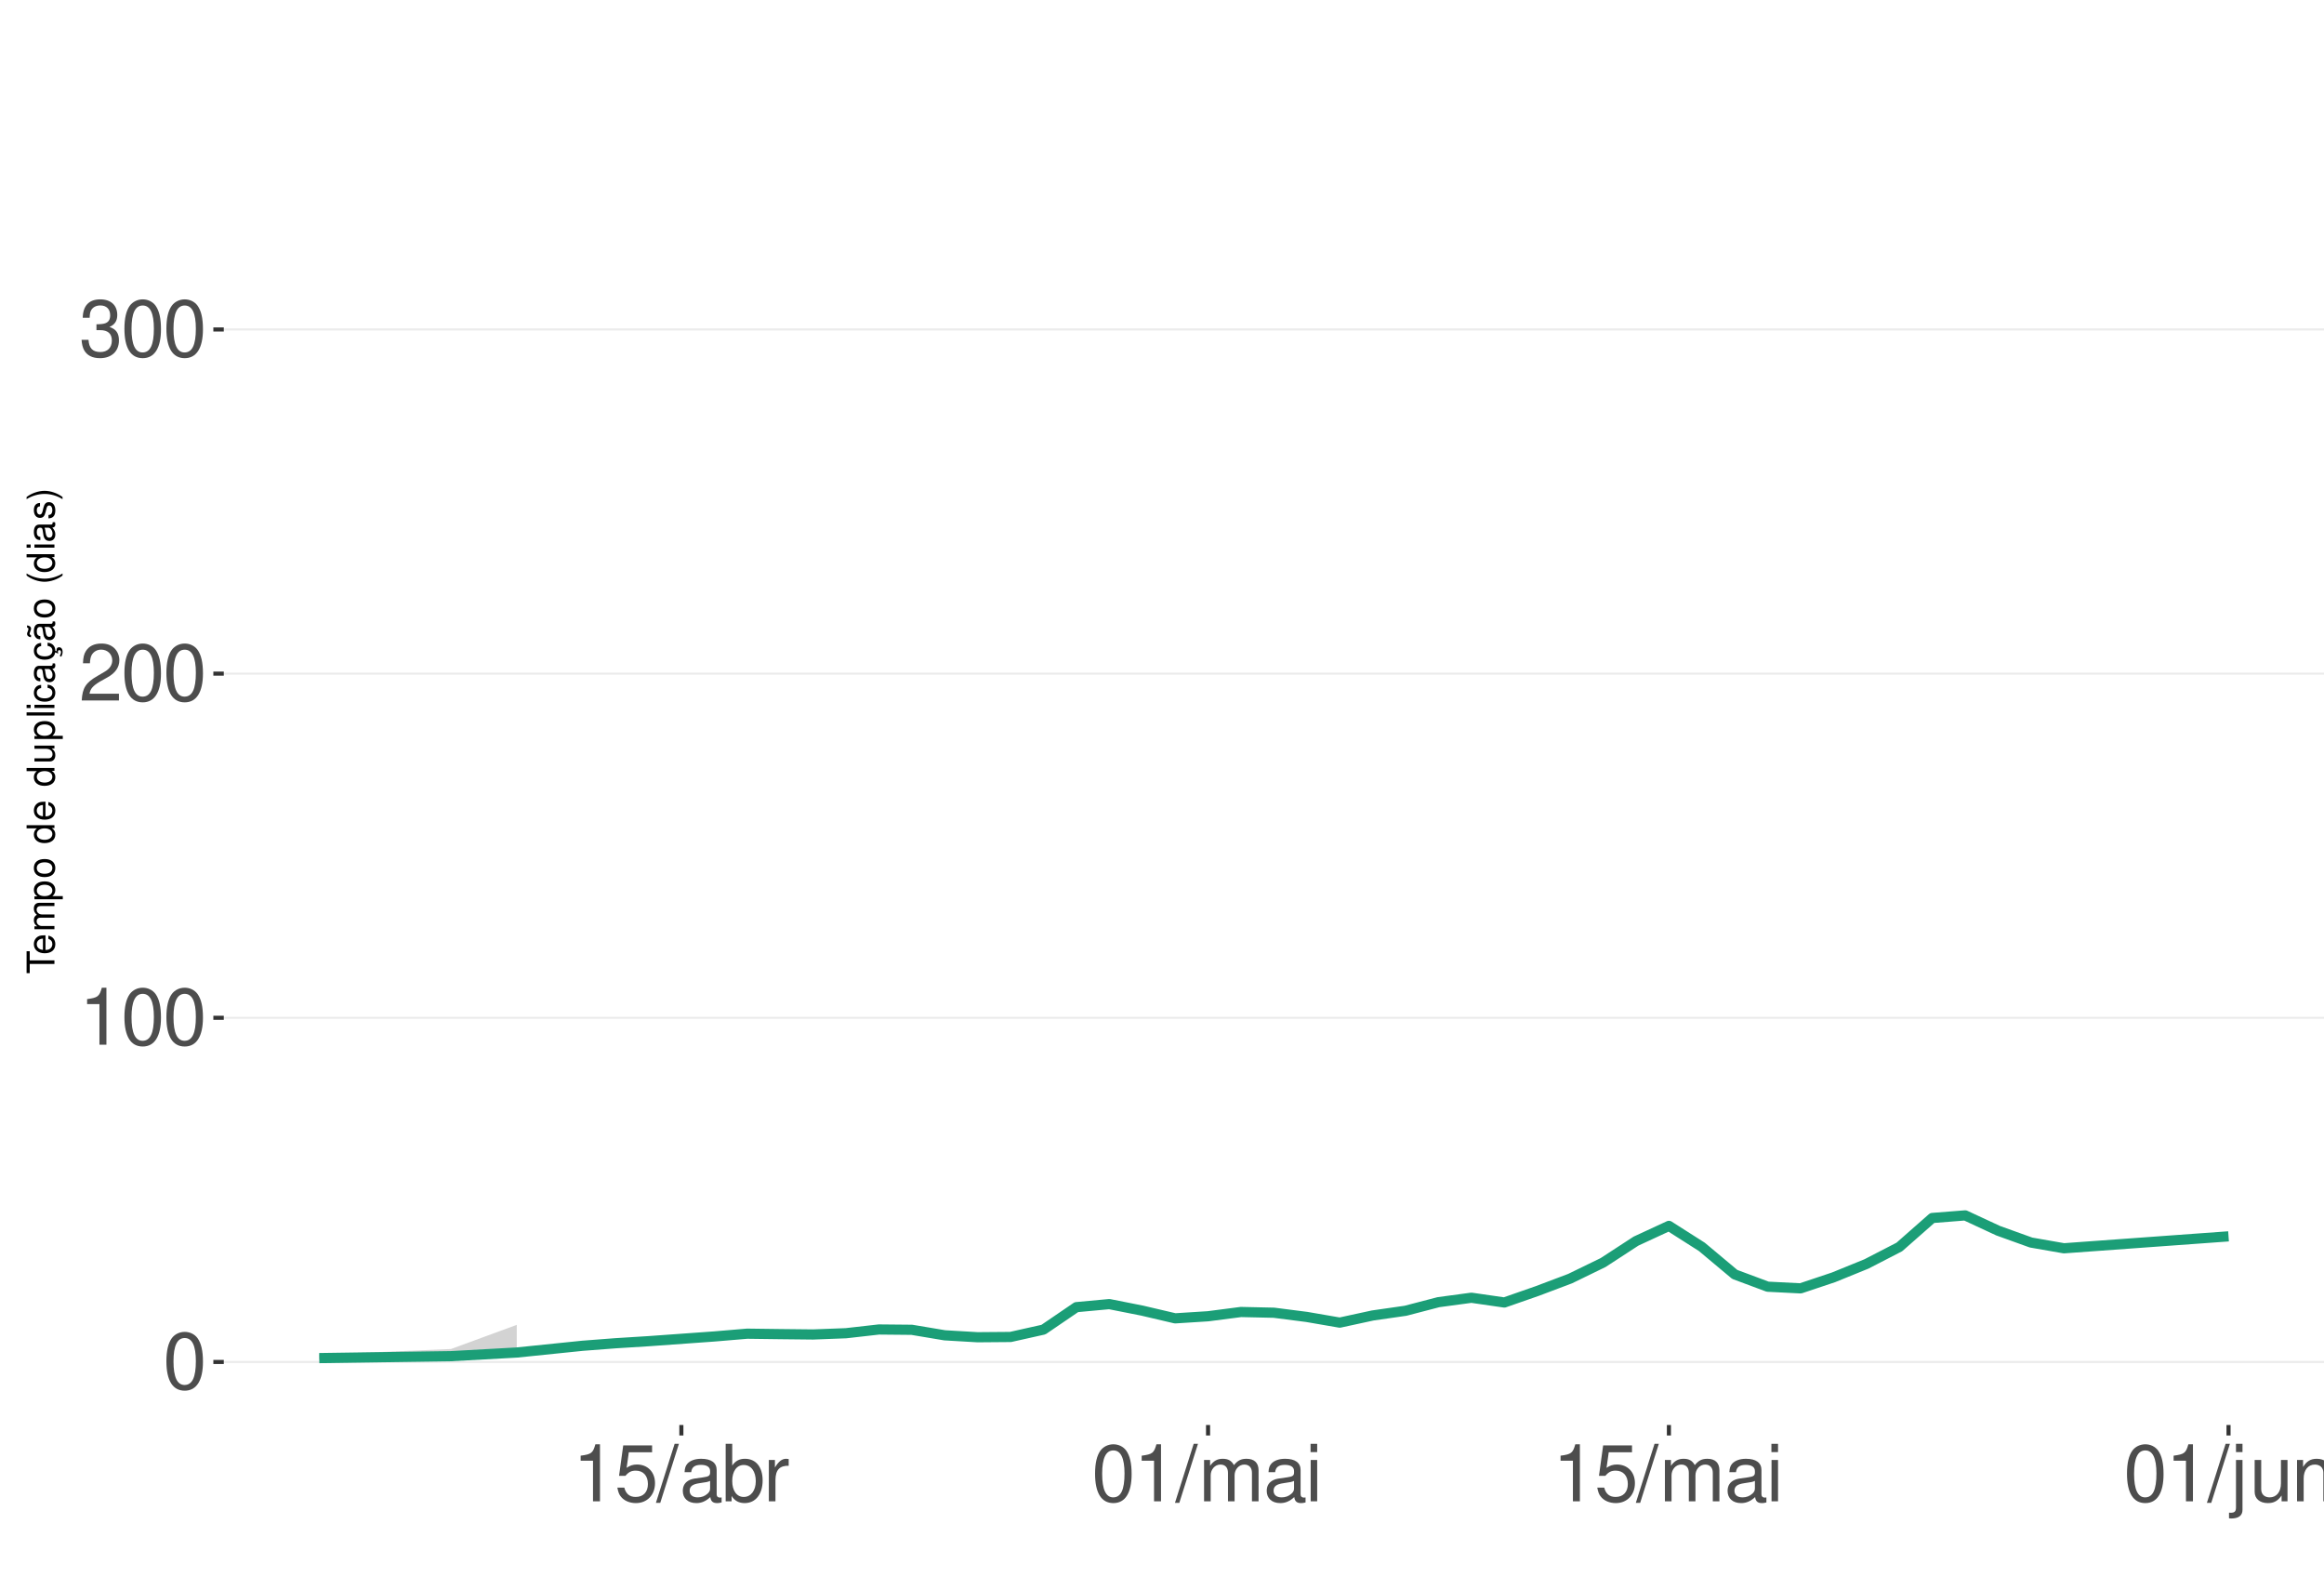
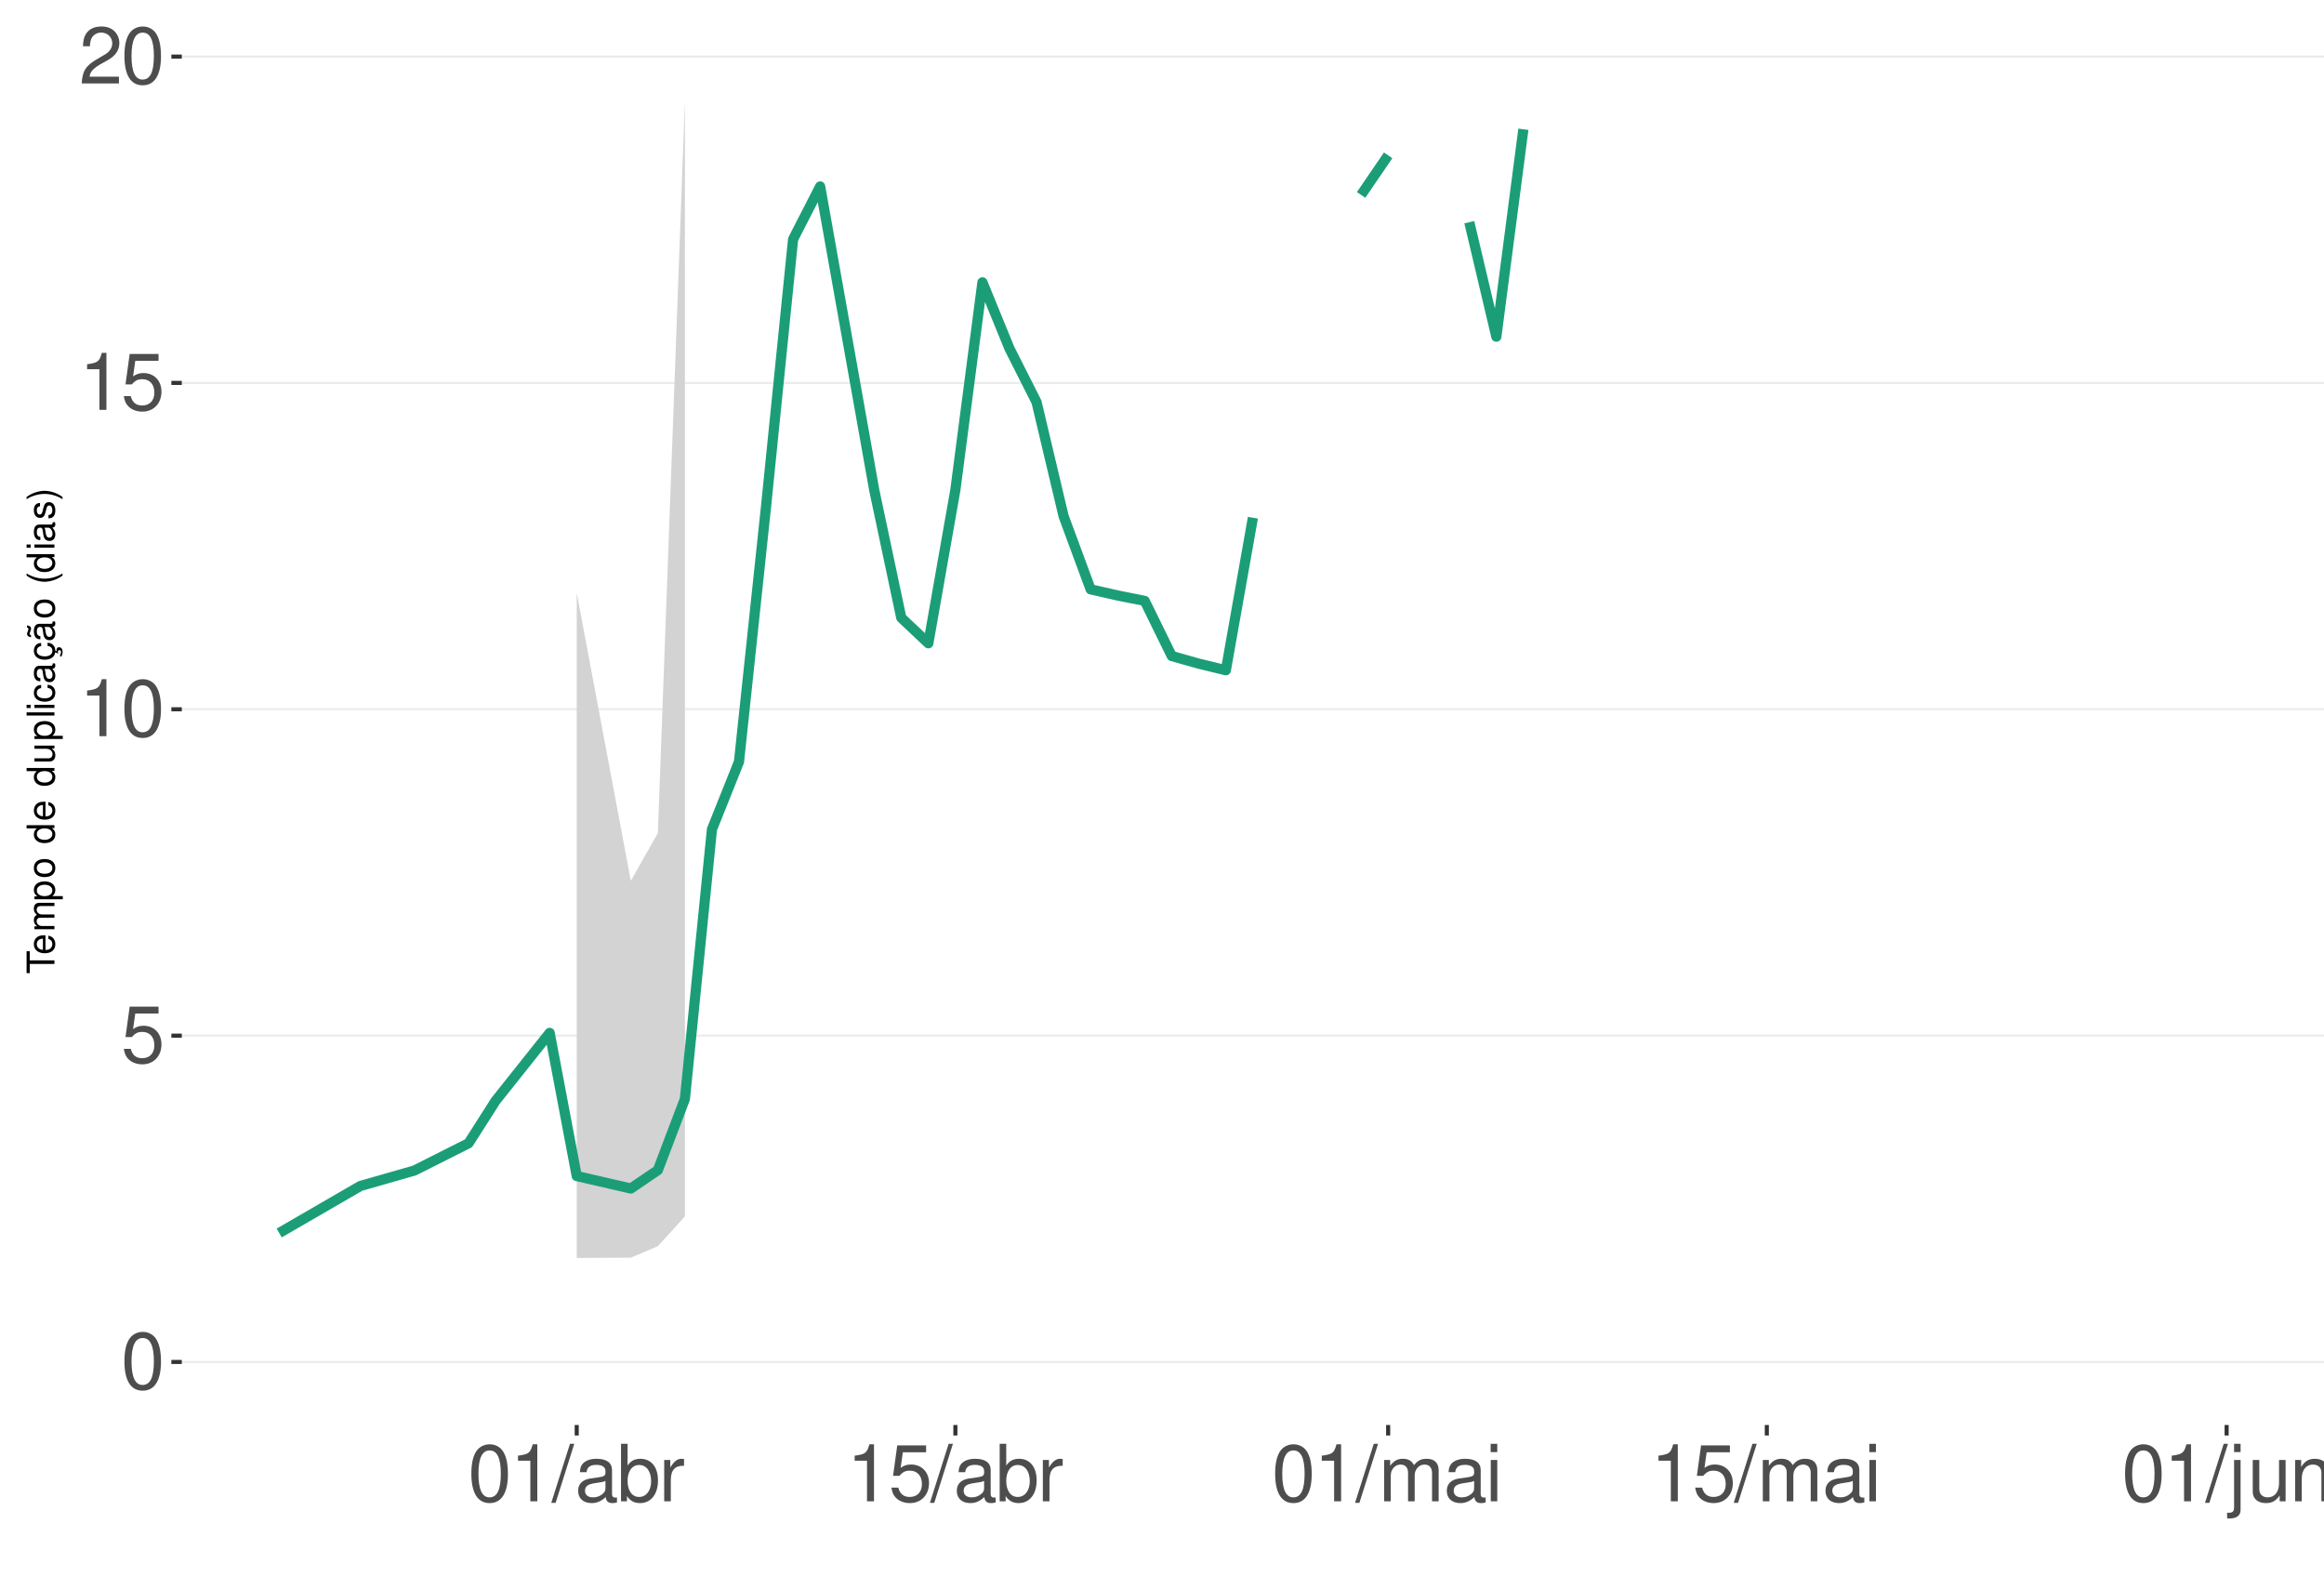
<svg xmlns="http://www.w3.org/2000/svg" xmlns:xlink="http://www.w3.org/1999/xlink" width="609pt" height="413pt" viewBox="0 0 609 413" version="1.1">
  <defs>
    <g>
      <symbol overflow="visible" id="glyph0-0">
        <path style="stroke:none;" d="" />
      </symbol>
      <symbol overflow="visible" id="glyph0-1">
        <path style="stroke:none;" d="M 5.688 -14.938 C 4.312 -14.938 3.078 -14.312 2.312 -13.297 C 1.359 -11.984 0.891 -10 0.891 -7.234 C 0.891 -2.188 2.547 0.469 5.688 0.469 C 8.781 0.469 10.469 -2.188 10.469 -7.109 C 10.469 -10 10.016 -11.938 9.047 -13.297 C 8.281 -14.328 7.062 -14.938 5.688 -14.938 Z M 5.688 -13.328 C 7.641 -13.328 8.609 -11.312 8.609 -7.266 C 8.609 -3.016 7.656 -1.031 5.641 -1.031 C 3.719 -1.031 2.75 -3.094 2.75 -7.203 C 2.75 -11.312 3.719 -13.328 5.688 -13.328 Z M 5.688 -13.328 " />
      </symbol>
      <symbol overflow="visible" id="glyph0-2">
+         <path style="stroke:none;" d="M 9.828 -14.641 L 2.266 -14.641 L 1.172 -6.672 L 2.844 -6.672 C 3.703 -7.688 4.406 -8.031 5.562 -8.031 C 7.516 -8.031 8.734 -6.688 8.734 -4.531 C 8.734 -2.422 7.516 -1.141 5.531 -1.141 C 3.953 -1.141 2.969 -1.938 2.547 -3.594 L 0.719 -3.594 C 0.969 -2.391 1.172 -1.812 1.609 -1.281 C 2.438 -0.172 3.922 0.469 5.578 0.469 C 8.531 0.469 10.594 -1.672 10.594 -4.766 C 10.594 -7.656 8.672 -9.641 5.859 -9.641 C 4.828 -9.641 4 -9.375 3.156 -8.766 L 3.734 -12.844 L 9.828 -12.844 Z M 9.828 -14.641 " />
+       </symbol>
+       <symbol overflow="visible" id="glyph0-3">
        <path style="stroke:none;" d="M 5.344 -10.641 L 5.344 0 L 7.172 0 L 7.172 -14.938 L 5.969 -14.938 C 5.328 -12.641 4.922 -12.328 2.109 -11.953 L 2.109 -10.641 Z M 5.344 -10.641 " />
      </symbol>
-       <symbol overflow="visible" id="glyph0-3">
+       <symbol overflow="visible" id="glyph0-4">
        <path style="stroke:none;" d="M 10.453 -1.797 L 2.75 -1.797 C 2.938 -3.031 3.594 -3.828 5.391 -4.922 L 7.453 -6.078 C 9.5 -7.203 10.562 -8.734 10.562 -10.578 C 10.562 -11.812 10.062 -12.969 9.188 -13.781 C 8.328 -14.562 7.25 -14.938 5.859 -14.938 C 4 -14.938 2.625 -14.281 1.812 -13 C 1.297 -12.203 1.078 -11.281 1.031 -9.766 L 2.844 -9.766 C 2.906 -10.781 3.031 -11.375 3.281 -11.875 C 3.766 -12.781 4.703 -13.344 5.797 -13.344 C 7.453 -13.344 8.703 -12.141 8.703 -10.531 C 8.703 -9.344 8.016 -8.297 6.719 -7.562 L 4.812 -6.438 C 1.75 -4.688 0.875 -3.281 0.703 -0.016 L 10.453 -0.016 Z M 10.453 -1.797 " />
      </symbol>
-       <symbol overflow="visible" id="glyph0-4">
-         <path style="stroke:none;" d="M 4.562 -6.875 L 5.562 -6.875 C 7.547 -6.875 8.594 -5.953 8.594 -4.156 C 8.594 -2.266 7.453 -1.141 5.578 -1.141 C 3.578 -1.141 2.609 -2.141 2.484 -4.344 L 0.656 -4.344 C 0.75 -3.141 0.953 -2.359 1.297 -1.688 C 2.062 -0.25 3.484 0.469 5.5 0.469 C 8.516 0.469 10.453 -1.344 10.453 -4.172 C 10.453 -6.078 9.734 -7.109 7.969 -7.719 C 9.344 -8.281 10.016 -9.312 10.016 -10.828 C 10.016 -13.391 8.344 -14.938 5.562 -14.938 C 2.609 -14.938 1.031 -13.281 0.969 -10.125 L 2.781 -10.125 C 2.812 -11.031 2.891 -11.547 3.125 -12 C 3.531 -12.844 4.438 -13.344 5.578 -13.344 C 7.188 -13.344 8.156 -12.375 8.156 -10.766 C 8.156 -9.703 7.781 -9.062 6.984 -8.719 C 6.484 -8.516 5.828 -8.422 4.562 -8.406 Z M 4.562 -6.875 " />
-       </symbol>
      <symbol overflow="visible" id="glyph0-5">
-         <path style="stroke:none;" d="M 9.828 -14.641 L 2.266 -14.641 L 1.172 -6.672 L 2.844 -6.672 C 3.703 -7.688 4.406 -8.031 5.562 -8.031 C 7.516 -8.031 8.734 -6.688 8.734 -4.531 C 8.734 -2.422 7.516 -1.141 5.531 -1.141 C 3.953 -1.141 2.969 -1.938 2.547 -3.594 L 0.719 -3.594 C 0.969 -2.391 1.172 -1.812 1.609 -1.281 C 2.438 -0.172 3.922 0.469 5.578 0.469 C 8.531 0.469 10.594 -1.672 10.594 -4.766 C 10.594 -7.656 8.672 -9.641 5.859 -9.641 C 4.828 -9.641 4 -9.375 3.156 -8.766 L 3.734 -12.844 L 9.828 -12.844 Z M 9.828 -14.641 " />
+         <path style="stroke:none;" d="M 4.734 -15.062 L -0.172 0.406 L 0.969 0.406 L 5.859 -15.062 Z M 4.734 -15.062 " />
      </symbol>
      <symbol overflow="visible" id="glyph0-6">
-         <path style="stroke:none;" d="M 4.734 -15.062 L -0.172 0.406 L 0.969 0.406 L 5.859 -15.062 Z M 4.734 -15.062 " />
+         <path style="stroke:none;" d="M 11.047 -1.016 C 10.859 -0.969 10.781 -0.969 10.672 -0.969 C 10.078 -0.969 9.75 -1.281 9.75 -1.812 L 9.75 -8.188 C 9.75 -10.094 8.344 -11.141 5.688 -11.141 C 4.094 -11.141 2.828 -10.672 2.094 -9.875 C 1.594 -9.312 1.391 -8.703 1.344 -7.625 L 3.078 -7.625 C 3.219 -8.938 4 -9.547 5.625 -9.547 C 7.188 -9.547 8.031 -8.969 8.031 -7.938 L 8.031 -7.484 C 8.016 -6.734 7.641 -6.469 6.234 -6.281 C 3.797 -5.969 3.422 -5.891 2.766 -5.625 C 1.516 -5.078 0.875 -4.125 0.875 -2.734 C 0.875 -0.766 2.234 0.469 4.422 0.469 C 5.781 0.469 6.875 0 8.094 -1.109 C 8.219 0 8.766 0.469 9.875 0.469 C 10.25 0.469 10.469 0.438 11.047 0.297 Z M 8.031 -3.406 C 8.031 -2.828 7.875 -2.484 7.359 -2 C 6.656 -1.359 5.797 -1.031 4.797 -1.031 C 3.453 -1.031 2.672 -1.672 2.672 -2.766 C 2.672 -3.906 3.406 -4.484 5.266 -4.75 C 7.109 -5 7.453 -5.078 8.031 -5.344 Z M 8.031 -3.406 " />
      </symbol>
      <symbol overflow="visible" id="glyph0-7">
-         <path style="stroke:none;" d="M 11.047 -1.016 C 10.859 -0.969 10.781 -0.969 10.672 -0.969 C 10.078 -0.969 9.75 -1.281 9.75 -1.812 L 9.75 -8.188 C 9.75 -10.094 8.344 -11.141 5.688 -11.141 C 4.094 -11.141 2.828 -10.672 2.094 -9.875 C 1.594 -9.312 1.391 -8.703 1.344 -7.625 L 3.078 -7.625 C 3.219 -8.938 4 -9.547 5.625 -9.547 C 7.188 -9.547 8.031 -8.969 8.031 -7.938 L 8.031 -7.484 C 8.016 -6.734 7.641 -6.469 6.234 -6.281 C 3.797 -5.969 3.422 -5.891 2.766 -5.625 C 1.516 -5.078 0.875 -4.125 0.875 -2.734 C 0.875 -0.766 2.234 0.469 4.422 0.469 C 5.781 0.469 6.875 0 8.094 -1.109 C 8.219 0 8.766 0.469 9.875 0.469 C 10.25 0.469 10.469 0.438 11.047 0.297 Z M 8.031 -3.406 C 8.031 -2.828 7.875 -2.484 7.359 -2 C 6.656 -1.359 5.797 -1.031 4.797 -1.031 C 3.453 -1.031 2.672 -1.672 2.672 -2.766 C 2.672 -3.906 3.406 -4.484 5.266 -4.75 C 7.109 -5 7.453 -5.078 8.031 -5.344 Z M 8.031 -3.406 " />
+         <path style="stroke:none;" d="M 1.109 -15.062 L 1.109 0 L 2.672 0 L 2.672 -1.391 C 3.484 -0.125 4.578 0.469 6.094 0.469 C 8.938 0.469 10.797 -1.859 10.797 -5.453 C 10.797 -8.969 9.047 -11.141 6.172 -11.141 C 4.688 -11.141 3.641 -10.578 2.828 -9.359 L 2.828 -15.062 Z M 5.844 -9.516 C 7.766 -9.516 9 -7.844 9 -5.266 C 9 -2.812 7.719 -1.141 5.844 -1.141 C 4 -1.141 2.828 -2.781 2.828 -5.328 C 2.828 -7.875 4 -9.516 5.844 -9.516 Z M 5.844 -9.516 " />
      </symbol>
      <symbol overflow="visible" id="glyph0-8">
-         <path style="stroke:none;" d="M 1.109 -15.062 L 1.109 0 L 2.672 0 L 2.672 -1.391 C 3.484 -0.125 4.578 0.469 6.094 0.469 C 8.938 0.469 10.797 -1.859 10.797 -5.453 C 10.797 -8.969 9.047 -11.141 6.172 -11.141 C 4.688 -11.141 3.641 -10.578 2.828 -9.359 L 2.828 -15.062 Z M 5.844 -9.516 C 7.766 -9.516 9 -7.844 9 -5.266 C 9 -2.812 7.719 -1.141 5.844 -1.141 C 4 -1.141 2.828 -2.781 2.828 -5.328 C 2.828 -7.875 4 -9.516 5.844 -9.516 Z M 5.844 -9.516 " />
+         <path style="stroke:none;" d="M 1.422 -10.828 L 1.422 0 L 3.156 0 L 3.156 -5.625 C 3.188 -8.219 4.25 -9.375 6.625 -9.312 L 6.625 -11.078 C 6.344 -11.109 6.172 -11.141 5.969 -11.141 C 4.859 -11.141 4 -10.469 3.016 -8.859 L 3.016 -10.828 Z M 1.422 -10.828 " />
      </symbol>
      <symbol overflow="visible" id="glyph0-9">
-         <path style="stroke:none;" d="M 1.422 -10.828 L 1.422 0 L 3.156 0 L 3.156 -5.625 C 3.188 -8.219 4.25 -9.375 6.625 -9.312 L 6.625 -11.078 C 6.344 -11.109 6.172 -11.141 5.969 -11.141 C 4.859 -11.141 4 -10.469 3.016 -8.859 L 3.016 -10.828 Z M 1.422 -10.828 " />
+         <path style="stroke:none;" d="M 1.453 -10.828 L 1.453 0 L 3.188 0 L 3.188 -6.797 C 3.188 -8.359 4.312 -9.625 5.719 -9.625 C 7 -9.625 7.719 -8.844 7.719 -7.453 L 7.719 0 L 9.453 0 L 9.453 -6.797 C 9.453 -8.359 10.594 -9.625 12 -9.625 C 13.266 -9.625 14 -8.812 14 -7.453 L 14 0 L 15.734 0 L 15.734 -8.125 C 15.734 -10.062 14.625 -11.141 12.594 -11.141 C 11.156 -11.141 10.281 -10.703 9.281 -9.484 C 8.641 -10.641 7.766 -11.141 6.359 -11.141 C 4.922 -11.141 3.953 -10.594 3.031 -9.297 L 3.031 -10.828 Z M 1.453 -10.828 " />
      </symbol>
      <symbol overflow="visible" id="glyph0-10">
-         <path style="stroke:none;" d="M 1.453 -10.828 L 1.453 0 L 3.188 0 L 3.188 -6.797 C 3.188 -8.359 4.312 -9.625 5.719 -9.625 C 7 -9.625 7.719 -8.844 7.719 -7.453 L 7.719 0 L 9.453 0 L 9.453 -6.797 C 9.453 -8.359 10.594 -9.625 12 -9.625 C 13.266 -9.625 14 -8.812 14 -7.453 L 14 0 L 15.734 0 L 15.734 -8.125 C 15.734 -10.062 14.625 -11.141 12.594 -11.141 C 11.156 -11.141 10.281 -10.703 9.281 -9.484 C 8.641 -10.641 7.766 -11.141 6.359 -11.141 C 4.922 -11.141 3.953 -10.594 3.031 -9.297 L 3.031 -10.828 Z M 1.453 -10.828 " />
+         <path style="stroke:none;" d="M 3.094 -10.828 L 1.391 -10.828 L 1.391 0 L 3.094 0 Z M 3.094 -15.062 L 1.359 -15.062 L 1.359 -12.891 L 3.094 -12.891 Z M 3.094 -15.062 " />
      </symbol>
      <symbol overflow="visible" id="glyph0-11">
-         <path style="stroke:none;" d="M 3.094 -10.828 L 1.391 -10.828 L 1.391 0 L 3.094 0 Z M 3.094 -15.062 L 1.359 -15.062 L 1.359 -12.891 L 3.094 -12.891 Z M 3.094 -15.062 " />
+         <path style="stroke:none;" d="M 1.453 -10.828 L 1.453 1.562 C 1.453 2.641 1.109 3 0.047 3 C -0.078 3 -0.141 3 -0.375 2.969 L -0.375 4.438 C -0.172 4.484 -0.062 4.5 0.203 4.5 C 2.141 4.5 3.156 3.734 3.156 2.25 L 3.156 -10.828 Z M 3.156 -15.062 L 1.453 -15.062 L 1.453 -12.891 L 3.156 -12.891 Z M 3.156 -15.062 " />
      </symbol>
      <symbol overflow="visible" id="glyph0-12">
-         <path style="stroke:none;" d="M 1.453 -10.828 L 1.453 1.562 C 1.453 2.641 1.109 3 0.047 3 C -0.078 3 -0.141 3 -0.375 2.969 L -0.375 4.438 C -0.172 4.484 -0.062 4.5 0.203 4.5 C 2.141 4.5 3.156 3.734 3.156 2.25 L 3.156 -10.828 Z M 3.156 -15.062 L 1.453 -15.062 L 1.453 -12.891 L 3.156 -12.891 Z M 3.156 -15.062 " />
+         <path style="stroke:none;" d="M 9.953 0 L 9.953 -10.828 L 8.234 -10.828 L 8.234 -4.688 C 8.234 -2.484 7.078 -1.031 5.281 -1.031 C 3.922 -1.031 3.062 -1.859 3.062 -3.156 L 3.062 -10.828 L 1.344 -10.828 L 1.344 -2.484 C 1.344 -0.688 2.688 0.469 4.797 0.469 C 6.375 0.469 7.391 -0.078 8.406 -1.516 L 8.406 0 Z M 9.953 0 " />
      </symbol>
      <symbol overflow="visible" id="glyph0-13">
-         <path style="stroke:none;" d="M 9.953 0 L 9.953 -10.828 L 8.234 -10.828 L 8.234 -4.688 C 8.234 -2.484 7.078 -1.031 5.281 -1.031 C 3.922 -1.031 3.062 -1.859 3.062 -3.156 L 3.062 -10.828 L 1.344 -10.828 L 1.344 -2.484 C 1.344 -0.688 2.688 0.469 4.797 0.469 C 6.375 0.469 7.391 -0.078 8.406 -1.516 L 8.406 0 Z M 9.953 0 " />
-       </symbol>
-       <symbol overflow="visible" id="glyph0-14">
        <path style="stroke:none;" d="M 1.453 -10.828 L 1.453 0 L 3.188 0 L 3.188 -5.969 C 3.188 -8.188 4.344 -9.625 6.109 -9.625 C 7.484 -9.625 8.344 -8.797 8.344 -7.5 L 8.344 0 L 10.062 0 L 10.062 -8.188 C 10.062 -9.984 8.719 -11.141 6.625 -11.141 C 5.016 -11.141 3.984 -10.516 3.031 -9 L 3.031 -10.828 Z M 1.453 -10.828 " />
      </symbol>
      <symbol overflow="visible" id="glyph1-0">
        <path style="stroke:none;" d="" />
      </symbol>
      <symbol overflow="visible" id="glyph1-1">
        <path style="stroke:none;" d="M -6.469 -3.547 L -6.469 -5.938 L -7.297 -5.938 L -7.297 -0.203 L -6.469 -0.203 L -6.469 -2.609 L 0 -2.609 L 0 -3.547 Z M -6.469 -3.547 " />
      </symbol>
      <symbol overflow="visible" id="glyph1-2">
        <path style="stroke:none;" d="M -2.344 -5.125 C -3.141 -5.125 -3.625 -5.062 -4.016 -4.922 C -4.875 -4.578 -5.391 -3.781 -5.391 -2.797 C -5.391 -1.344 -4.281 -0.406 -2.547 -0.406 C -0.812 -0.406 0.234 -1.297 0.234 -2.781 C 0.234 -3.984 -0.453 -4.812 -1.594 -5.016 L -1.594 -4.188 C -0.906 -3.953 -0.547 -3.484 -0.547 -2.812 C -0.547 -2.281 -0.781 -1.828 -1.219 -1.547 C -1.516 -1.344 -1.812 -1.281 -2.344 -1.266 Z M -3.016 -1.297 C -3.984 -1.359 -4.625 -1.953 -4.625 -2.797 C -4.625 -3.641 -3.953 -4.234 -3.016 -4.234 Z M -3.016 -1.297 " />
      </symbol>
      <symbol overflow="visible" id="glyph1-3">
        <path style="stroke:none;" d="M -5.234 -0.703 L 0 -0.703 L 0 -1.547 L -3.297 -1.547 C -4.047 -1.547 -4.656 -2.094 -4.656 -2.766 C -4.656 -3.391 -4.281 -3.734 -3.609 -3.734 L 0 -3.734 L 0 -4.578 L -3.297 -4.578 C -4.047 -4.578 -4.656 -5.125 -4.656 -5.812 C -4.656 -6.422 -4.266 -6.781 -3.609 -6.781 L 0 -6.781 L 0 -7.625 L -3.938 -7.625 C -4.875 -7.625 -5.391 -7.078 -5.391 -6.094 C -5.391 -5.406 -5.188 -4.984 -4.594 -4.484 C -5.156 -4.188 -5.391 -3.766 -5.391 -3.078 C -5.391 -2.375 -5.125 -1.906 -4.5 -1.469 L -5.234 -1.469 Z M -5.234 -0.703 " />
      </symbol>
      <symbol overflow="visible" id="glyph1-4">
        <path style="stroke:none;" d="M 2.188 -0.547 L 2.188 -1.375 L -0.547 -1.375 C -0.016 -1.812 0.234 -2.312 0.234 -2.984 C 0.234 -4.344 -0.859 -5.234 -2.531 -5.234 C -4.297 -5.234 -5.391 -4.375 -5.391 -2.984 C -5.391 -2.266 -5.062 -1.703 -4.453 -1.312 L -5.234 -1.312 L -5.234 -0.547 Z M -4.609 -2.844 C -4.609 -3.766 -3.797 -4.359 -2.547 -4.359 C -1.359 -4.359 -0.547 -3.75 -0.547 -2.844 C -0.547 -1.953 -1.344 -1.375 -2.578 -1.375 C -3.812 -1.375 -4.609 -1.953 -4.609 -2.844 Z M -4.609 -2.844 " />
      </symbol>
      <symbol overflow="visible" id="glyph1-5">
        <path style="stroke:none;" d="M -5.391 -2.719 C -5.391 -1.234 -4.344 -0.359 -2.578 -0.359 C -0.812 -0.359 0.234 -1.234 0.234 -2.734 C 0.234 -4.203 -0.812 -5.094 -2.547 -5.094 C -4.359 -5.094 -5.391 -4.234 -5.391 -2.719 Z M -4.625 -2.734 C -4.625 -3.672 -3.844 -4.234 -2.547 -4.234 C -1.312 -4.234 -0.547 -3.656 -0.547 -2.734 C -0.547 -1.797 -1.312 -1.234 -2.578 -1.234 C -3.844 -1.234 -4.625 -1.797 -4.625 -2.734 Z M -4.625 -2.734 " />
      </symbol>
      <symbol overflow="visible" id="glyph1-6">
        <path style="stroke:none;" d="" />
      </symbol>
      <symbol overflow="visible" id="glyph1-7">
        <path style="stroke:none;" d="M -7.297 -4.953 L -7.297 -4.125 L -4.578 -4.125 C -5.109 -3.766 -5.391 -3.203 -5.391 -2.516 C -5.391 -1.156 -4.297 -0.266 -2.625 -0.266 C -0.859 -0.266 0.234 -1.125 0.234 -2.547 C 0.234 -3.266 -0.047 -3.766 -0.688 -4.203 L 0 -4.203 L 0 -4.953 Z M -4.609 -2.656 C -4.609 -3.547 -3.812 -4.125 -2.562 -4.125 C -1.344 -4.125 -0.547 -3.547 -0.547 -2.656 C -0.547 -1.734 -1.359 -1.125 -2.578 -1.125 C -3.797 -1.125 -4.609 -1.734 -4.609 -2.656 Z M -4.609 -2.656 " />
      </symbol>
      <symbol overflow="visible" id="glyph1-8">
        <path style="stroke:none;" d="M 0 -4.812 L -5.234 -4.812 L -5.234 -3.984 L -2.266 -3.984 C -1.203 -3.984 -0.5 -3.438 -0.5 -2.562 C -0.5 -1.906 -0.906 -1.484 -1.531 -1.484 L -5.234 -1.484 L -5.234 -0.656 L -1.203 -0.656 C -0.328 -0.656 0.234 -1.297 0.234 -2.312 C 0.234 -3.094 -0.047 -3.578 -0.734 -4.062 L 0 -4.062 Z M 0 -4.812 " />
      </symbol>
      <symbol overflow="visible" id="glyph1-9">
        <path style="stroke:none;" d="M -7.297 -1.516 L -7.297 -0.688 L 0 -0.688 L 0 -1.516 Z M -7.297 -1.516 " />
      </symbol>
      <symbol overflow="visible" id="glyph1-10">
        <path style="stroke:none;" d="M -5.234 -1.5 L -5.234 -0.672 L 0 -0.672 L 0 -1.5 Z M -7.297 -1.5 L -7.297 -0.656 L -6.234 -0.656 L -6.234 -1.5 Z M -7.297 -1.5 " />
      </symbol>
      <symbol overflow="visible" id="glyph1-11">
        <path style="stroke:none;" d="M -3.484 -4.703 C -3.984 -4.672 -4.312 -4.562 -4.609 -4.359 C -5.094 -4 -5.391 -3.375 -5.391 -2.641 C -5.391 -1.219 -4.266 -0.312 -2.531 -0.312 C -0.844 -0.312 0.234 -1.203 0.234 -2.625 C 0.234 -3.875 -0.516 -4.672 -1.797 -4.766 L -1.797 -3.938 C -0.953 -3.797 -0.547 -3.359 -0.547 -2.656 C -0.547 -1.734 -1.297 -1.188 -2.531 -1.188 C -3.844 -1.188 -4.625 -1.719 -4.625 -2.625 C -4.625 -3.328 -4.203 -3.766 -3.484 -3.875 Z M -3.484 -4.703 " />
      </symbol>
      <symbol overflow="visible" id="glyph1-12">
        <path style="stroke:none;" d="M -0.484 -5.344 C -0.469 -5.266 -0.469 -5.219 -0.469 -5.172 C -0.469 -4.875 -0.625 -4.719 -0.875 -4.719 L -3.953 -4.719 C -4.891 -4.719 -5.391 -4.047 -5.391 -2.75 C -5.391 -1.984 -5.172 -1.375 -4.781 -1.016 C -4.516 -0.766 -4.203 -0.672 -3.688 -0.656 L -3.688 -1.484 C -4.328 -1.562 -4.625 -1.938 -4.625 -2.719 C -4.625 -3.484 -4.344 -3.891 -3.844 -3.891 L -3.625 -3.891 C -3.266 -3.875 -3.125 -3.703 -3.047 -3.016 C -2.891 -1.844 -2.844 -1.656 -2.719 -1.344 C -2.453 -0.734 -2 -0.422 -1.312 -0.422 C -0.375 -0.422 0.234 -1.078 0.234 -2.141 C 0.234 -2.797 0 -3.328 -0.547 -3.922 C 0 -3.984 0.234 -4.234 0.234 -4.781 C 0.234 -4.953 0.203 -5.062 0.141 -5.344 Z M -1.656 -3.891 C -1.375 -3.891 -1.203 -3.812 -0.969 -3.562 C -0.656 -3.219 -0.5 -2.812 -0.5 -2.312 C -0.5 -1.672 -0.812 -1.297 -1.344 -1.297 C -1.891 -1.297 -2.172 -1.656 -2.297 -2.547 C -2.422 -3.438 -2.453 -3.609 -2.594 -3.891 Z M -1.656 -3.891 " />
      </symbol>
      <symbol overflow="visible" id="glyph1-13">
        <path style="stroke:none;" d="M 0.234 -2.641 C 0.234 -3.875 -0.547 -4.703 -1.797 -4.766 L -1.797 -3.938 C -0.953 -3.797 -0.531 -3.359 -0.531 -2.656 C -0.531 -1.734 -1.281 -1.188 -2.516 -1.188 C -3.844 -1.188 -4.625 -1.719 -4.625 -2.625 C -4.625 -3.328 -4.203 -3.766 -3.484 -3.875 L -3.484 -4.703 C -3.984 -4.672 -4.312 -4.562 -4.609 -4.359 C -5.094 -4 -5.391 -3.375 -5.391 -2.641 C -5.391 -1.219 -4.266 -0.312 -2.531 -0.312 C -1.469 -0.312 -0.625 -0.672 -0.156 -1.312 C 0.047 -1.594 0.125 -1.812 0.203 -2.25 L 0.922 -1.938 L 0.984 -2.062 C 0.938 -2.188 0.906 -2.25 0.906 -2.375 C 0.906 -2.656 1.047 -2.828 1.281 -2.828 C 1.547 -2.828 1.734 -2.594 1.734 -2.297 C 1.734 -2.031 1.672 -1.844 1.438 -1.406 L 1.406 -1.312 L 1.812 -1.094 C 2.078 -1.75 2.141 -1.953 2.141 -2.344 C 2.141 -3.109 1.781 -3.578 1.203 -3.578 C 0.781 -3.578 0.547 -3.297 0.547 -2.797 C 0.547 -2.703 0.547 -2.641 0.562 -2.516 Z M 0.234 -2.641 " />
      </symbol>
      <symbol overflow="visible" id="glyph1-14">
        <path style="stroke:none;" d="M -0.484 -5.344 C -0.469 -5.266 -0.469 -5.219 -0.469 -5.172 C -0.469 -4.875 -0.625 -4.719 -0.875 -4.719 L -3.953 -4.719 C -4.891 -4.719 -5.391 -4.047 -5.391 -2.75 C -5.391 -1.984 -5.172 -1.375 -4.781 -1.016 C -4.516 -0.766 -4.203 -0.672 -3.688 -0.656 L -3.688 -1.484 C -4.328 -1.562 -4.625 -1.938 -4.625 -2.719 C -4.625 -3.484 -4.344 -3.891 -3.844 -3.891 L -3.625 -3.891 C -3.266 -3.875 -3.125 -3.703 -3.047 -3.016 C -2.891 -1.844 -2.844 -1.656 -2.719 -1.344 C -2.453 -0.734 -2 -0.422 -1.312 -0.422 C -0.375 -0.422 0.234 -1.078 0.234 -2.141 C 0.234 -2.797 0 -3.328 -0.547 -3.922 C 0 -3.984 0.234 -4.234 0.234 -4.781 C 0.234 -4.953 0.203 -5.062 0.141 -5.344 Z M -1.656 -3.891 C -1.375 -3.891 -1.203 -3.812 -0.969 -3.562 C -0.656 -3.219 -0.5 -2.812 -0.5 -2.312 C -0.5 -1.672 -0.812 -1.297 -1.344 -1.297 C -1.891 -1.297 -2.172 -1.656 -2.297 -2.547 C -2.422 -3.438 -2.453 -3.609 -2.594 -3.891 Z M -7.172 -3.75 C -6.922 -3.672 -6.812 -3.547 -6.812 -3.375 C -6.812 -3.25 -6.875 -2.984 -6.984 -2.734 C -7.156 -2.312 -7.172 -2.25 -7.172 -2.047 C -7.172 -1.594 -6.797 -1.297 -6.141 -1.188 L -6.141 -1.766 C -6.375 -1.812 -6.5 -1.938 -6.5 -2.094 C -6.5 -2.203 -6.469 -2.344 -6.375 -2.578 C -6.156 -3.156 -6.125 -3.234 -6.125 -3.438 C -6.125 -3.922 -6.484 -4.219 -7.172 -4.312 Z M -7.172 -3.75 " />
      </symbol>
      <symbol overflow="visible" id="glyph1-15">
        <path style="stroke:none;" d="M -7.297 -2.359 C -5.984 -1.359 -4.156 -0.734 -2.594 -0.734 C -1.016 -0.734 0.812 -1.359 2.125 -2.359 L 2.125 -2.906 C 0.688 -2.031 -0.984 -1.547 -2.594 -1.547 C -4.188 -1.547 -5.875 -2.031 -7.297 -2.906 Z M -7.297 -2.359 " />
      </symbol>
      <symbol overflow="visible" id="glyph1-16">
        <path style="stroke:none;" d="M -3.781 -4.375 C -4.812 -4.375 -5.391 -3.688 -5.391 -2.484 C -5.391 -1.266 -4.766 -0.469 -3.797 -0.469 C -2.969 -0.469 -2.578 -0.891 -2.281 -2.125 L -2.094 -2.906 C -1.953 -3.484 -1.734 -3.719 -1.375 -3.719 C -0.875 -3.719 -0.547 -3.234 -0.547 -2.5 C -0.547 -2.047 -0.672 -1.672 -0.891 -1.453 C -1.047 -1.328 -1.188 -1.266 -1.562 -1.219 L -1.562 -0.344 C -0.344 -0.375 0.234 -1.062 0.234 -2.438 C 0.234 -3.75 -0.422 -4.594 -1.438 -4.594 C -2.203 -4.594 -2.641 -4.156 -2.891 -3.109 L -3.078 -2.312 C -3.234 -1.625 -3.453 -1.344 -3.828 -1.344 C -4.312 -1.344 -4.625 -1.766 -4.625 -2.453 C -4.625 -3.125 -4.328 -3.484 -3.781 -3.5 Z M -3.781 -4.375 " />
      </symbol>
      <symbol overflow="visible" id="glyph1-17">
        <path style="stroke:none;" d="M 2.125 -0.938 C 0.812 -1.938 -1.016 -2.562 -2.578 -2.562 C -4.156 -2.562 -5.984 -1.938 -7.297 -0.938 L -7.297 -0.375 C -5.859 -1.266 -4.188 -1.75 -2.578 -1.75 C -0.984 -1.75 0.703 -1.266 2.125 -0.375 Z M 2.125 -0.938 " />
      </symbol>
    </g>
    <clipPath id="clip1">
-       <path d="M 58.645 9.961 L 609 9.961 L 609 373.328 L 58.645 373.328 Z M 58.645 9.961 " />
+       <path d="M 47.645 9.961 L 609 9.961 L 609 373.328 L 47.645 373.328 Z M 47.645 9.961 " />
    </clipPath>
    <clipPath id="clip2">
-       <path d="M 58.645 356 L 609 356 L 609 358 L 58.645 358 Z M 58.645 356 " />
+       <path d="M 47.645 356 L 609 356 L 609 358 L 47.645 358 Z M 47.645 356 " />
    </clipPath>
    <clipPath id="clip3">
-       <path d="M 58.645 266 L 609 266 L 609 267 L 58.645 267 Z M 58.645 266 " />
+       <path d="M 47.645 271 L 609 271 L 609 272 L 47.645 272 Z M 47.645 271 " />
    </clipPath>
    <clipPath id="clip4">
-       <path d="M 58.645 176 L 609 176 L 609 177 L 58.645 177 Z M 58.645 176 " />
+       <path d="M 47.645 185 L 609 185 L 609 187 L 47.645 187 Z M 47.645 185 " />
    </clipPath>
    <clipPath id="clip5">
-       <path d="M 58.645 86 L 609 86 L 609 87 L 58.645 87 Z M 58.645 86 " />
+       <path d="M 47.645 100 L 609 100 L 609 101 L 47.645 101 Z M 47.645 100 " />
+     </clipPath>
+     <clipPath id="clip6">
+       <path d="M 47.645 14 L 609 14 L 609 16 L 47.645 16 Z M 47.645 14 " />
    </clipPath>
  </defs>
  <g id="surface99">
    <rect x="0" y="0" width="609" height="413" style="fill:rgb(100%,100%,100%);fill-opacity:1;stroke:none;" />
    <rect x="0" y="0" width="609" height="413" style="fill:rgb(100%,100%,100%);fill-opacity:1;stroke:none;" />
    <path style="fill:none;stroke-width:1.067;stroke-linecap:round;stroke-linejoin:round;stroke:rgb(100%,100%,100%);stroke-opacity:1;stroke-miterlimit:10;" d="M 0 413 L 609 413 L 609 0 L 0 0 Z M 0 413 " />
    <g clip-path="url(#clip1)" clip-rule="nonzero">
-       <path style=" stroke:none;fill-rule:nonzero;fill:rgb(100%,100%,100%);fill-opacity:1;" d="M 58.645 373.328 L 609 373.328 L 609 9.961 L 58.645 9.961 Z M 58.645 373.328 " />
+       <path style=" stroke:none;fill-rule:nonzero;fill:rgb(100%,100%,100%);fill-opacity:1;" d="M 47.645 373.328 L 609 373.328 L 609 9.961 L 47.645 9.961 Z M 47.645 373.328 " />
    </g>
    <g clip-path="url(#clip2)" clip-rule="nonzero">
-       <path style="fill:none;stroke-width:0.533;stroke-linecap:butt;stroke-linejoin:round;stroke:rgb(92.157%,92.157%,92.157%);stroke-opacity:1;stroke-miterlimit:10;" d="M 58.645 356.812 L 609 356.812 " />
+       <path style="fill:none;stroke-width:0.533;stroke-linecap:butt;stroke-linejoin:round;stroke:rgb(92.157%,92.157%,92.157%);stroke-opacity:1;stroke-miterlimit:10;" d="M 47.645 356.812 L 609 356.812 " />
    </g>
    <g clip-path="url(#clip3)" clip-rule="nonzero">
-       <path style="fill:none;stroke-width:0.533;stroke-linecap:butt;stroke-linejoin:round;stroke:rgb(92.157%,92.157%,92.157%);stroke-opacity:1;stroke-miterlimit:10;" d="M 58.645 266.645 L 609 266.645 " />
+       <path style="fill:none;stroke-width:0.533;stroke-linecap:butt;stroke-linejoin:round;stroke:rgb(92.157%,92.157%,92.157%);stroke-opacity:1;stroke-miterlimit:10;" d="M 47.645 271.316 L 609 271.316 " />
    </g>
    <g clip-path="url(#clip4)" clip-rule="nonzero">
-       <path style="fill:none;stroke-width:0.533;stroke-linecap:butt;stroke-linejoin:round;stroke:rgb(92.157%,92.157%,92.157%);stroke-opacity:1;stroke-miterlimit:10;" d="M 58.645 176.48 L 609 176.48 " />
+       <path style="fill:none;stroke-width:0.533;stroke-linecap:butt;stroke-linejoin:round;stroke:rgb(92.157%,92.157%,92.157%);stroke-opacity:1;stroke-miterlimit:10;" d="M 47.645 185.816 L 609 185.816 " />
    </g>
    <g clip-path="url(#clip5)" clip-rule="nonzero">
-       <path style="fill:none;stroke-width:0.533;stroke-linecap:butt;stroke-linejoin:round;stroke:rgb(92.157%,92.157%,92.157%);stroke-opacity:1;stroke-miterlimit:10;" d="M 58.645 86.312 L 609 86.312 " />
-     </g>
-     <path style=" stroke:none;fill-rule:nonzero;fill:rgb(82.745%,82.745%,82.745%);fill-opacity:1;" d="M 83.66 354.855 L 118.168 353.418 L 135.418 347.086 L 135.418 355.418 L 118.168 355.859 L 83.66 356.156 Z M 83.66 354.855 " />
-     <path style="fill:none;stroke-width:2.667;stroke-linecap:butt;stroke-linejoin:round;stroke:rgb(10.588%,61.961%,46.667%);stroke-opacity:1;stroke-miterlimit:10;" d="M 83.66 355.797 L 118.168 355.293 L 135.418 354.336 L 152.672 352.566 L 161.297 351.906 L 169.922 351.367 L 187.176 350.129 L 195.801 349.402 L 204.43 349.516 L 213.055 349.609 L 221.68 349.281 L 230.309 348.301 L 238.934 348.383 L 247.559 349.828 L 256.188 350.332 L 264.812 350.262 L 273.438 348.332 L 282.066 342.449 L 290.691 341.652 L 299.316 343.363 L 307.945 345.383 L 316.57 344.836 L 325.195 343.719 L 333.824 343.91 L 342.449 345.016 L 351.074 346.504 L 359.703 344.633 L 368.328 343.395 L 376.953 341.145 L 385.578 339.984 L 394.207 341.23 L 402.832 338.223 L 411.457 334.969 L 420.086 330.77 L 428.711 325.152 L 437.336 321.16 L 445.965 326.656 L 454.59 333.875 L 463.215 337.09 L 471.844 337.527 L 480.469 334.641 L 489.094 331.133 L 497.723 326.68 L 506.348 319.09 L 514.973 318.41 L 523.602 322.418 L 532.227 325.523 L 540.852 327.027 L 549.48 326.402 L 566.73 325.152 L 575.359 324.527 L 583.984 323.902 " />
-     <g style="fill:rgb(30.196%,30.196%,30.196%);fill-opacity:1;">
-       <use xlink:href="#glyph0-1" x="42.715" y="363.866" />
-     </g>
-     <g style="fill:rgb(30.196%,30.196%,30.196%);fill-opacity:1;">
-       <use xlink:href="#glyph0-2" x="20.715" y="273.698" />
-       <use xlink:href="#glyph0-1" x="31.715" y="273.698" />
-       <use xlink:href="#glyph0-1" x="42.715" y="273.698" />
-     </g>
-     <g style="fill:rgb(30.196%,30.196%,30.196%);fill-opacity:1;">
-       <use xlink:href="#glyph0-3" x="20.715" y="183.534" />
-       <use xlink:href="#glyph0-1" x="31.715" y="183.534" />
-       <use xlink:href="#glyph0-1" x="42.715" y="183.534" />
-     </g>
-     <g style="fill:rgb(30.196%,30.196%,30.196%);fill-opacity:1;">
-       <use xlink:href="#glyph0-4" x="20.715" y="93.366" />
-       <use xlink:href="#glyph0-1" x="31.715" y="93.366" />
-       <use xlink:href="#glyph0-1" x="42.715" y="93.366" />
-     </g>
-     <path style="fill:none;stroke-width:1.067;stroke-linecap:butt;stroke-linejoin:round;stroke:rgb(20%,20%,20%);stroke-opacity:1;stroke-miterlimit:10;" d="M 55.906 356.812 L 58.645 356.812 " />
-     <path style="fill:none;stroke-width:1.067;stroke-linecap:butt;stroke-linejoin:round;stroke:rgb(20%,20%,20%);stroke-opacity:1;stroke-miterlimit:10;" d="M 55.906 266.645 L 58.645 266.645 " />
-     <path style="fill:none;stroke-width:1.067;stroke-linecap:butt;stroke-linejoin:round;stroke:rgb(20%,20%,20%);stroke-opacity:1;stroke-miterlimit:10;" d="M 55.906 176.48 L 58.645 176.48 " />
-     <path style="fill:none;stroke-width:1.067;stroke-linecap:butt;stroke-linejoin:round;stroke:rgb(20%,20%,20%);stroke-opacity:1;stroke-miterlimit:10;" d="M 55.906 86.312 L 58.645 86.312 " />
-     <path style="fill:none;stroke-width:1.067;stroke-linecap:butt;stroke-linejoin:round;stroke:rgb(20%,20%,20%);stroke-opacity:1;stroke-miterlimit:10;" d="M 178.551 376.07 L 178.551 373.328 " />
-     <path style="fill:none;stroke-width:1.067;stroke-linecap:butt;stroke-linejoin:round;stroke:rgb(20%,20%,20%);stroke-opacity:1;stroke-miterlimit:10;" d="M 316.57 376.07 L 316.57 373.328 " />
-     <path style="fill:none;stroke-width:1.067;stroke-linecap:butt;stroke-linejoin:round;stroke:rgb(20%,20%,20%);stroke-opacity:1;stroke-miterlimit:10;" d="M 437.336 376.07 L 437.336 373.328 " />
-     <path style="fill:none;stroke-width:1.067;stroke-linecap:butt;stroke-linejoin:round;stroke:rgb(20%,20%,20%);stroke-opacity:1;stroke-miterlimit:10;" d="M 583.984 376.07 L 583.984 373.328 " />
-     <g style="fill:rgb(30.196%,30.196%,30.196%);fill-opacity:1;">
-       <use xlink:href="#glyph0-2" x="150.051" y="393.315" />
-       <use xlink:href="#glyph0-5" x="161.051" y="393.315" />
-       <use xlink:href="#glyph0-6" x="172.051" y="393.315" />
-       <use xlink:href="#glyph0-7" x="178.051" y="393.315" />
-       <use xlink:href="#glyph0-8" x="189.051" y="393.315" />
-       <use xlink:href="#glyph0-9" x="200.051" y="393.315" />
-     </g>
-     <g style="fill:rgb(30.196%,30.196%,30.196%);fill-opacity:1;">
-       <use xlink:href="#glyph0-1" x="286.07" y="393.315" />
-       <use xlink:href="#glyph0-2" x="297.07" y="393.315" />
-       <use xlink:href="#glyph0-6" x="308.07" y="393.315" />
-       <use xlink:href="#glyph0-10" x="314.07" y="393.315" />
-       <use xlink:href="#glyph0-7" x="331.07" y="393.315" />
-       <use xlink:href="#glyph0-11" x="342.07" y="393.315" />
-     </g>
-     <g style="fill:rgb(30.196%,30.196%,30.196%);fill-opacity:1;">
-       <use xlink:href="#glyph0-2" x="406.836" y="393.315" />
-       <use xlink:href="#glyph0-5" x="417.836" y="393.315" />
-       <use xlink:href="#glyph0-6" x="428.836" y="393.315" />
-       <use xlink:href="#glyph0-10" x="434.836" y="393.315" />
-       <use xlink:href="#glyph0-7" x="451.836" y="393.315" />
-       <use xlink:href="#glyph0-11" x="462.836" y="393.315" />
-     </g>
-     <g style="fill:rgb(30.196%,30.196%,30.196%);fill-opacity:1;">
-       <use xlink:href="#glyph0-1" x="556.484" y="393.315" />
-       <use xlink:href="#glyph0-2" x="567.484" y="393.315" />
-       <use xlink:href="#glyph0-6" x="578.484" y="393.315" />
-       <use xlink:href="#glyph0-12" x="584.484" y="393.315" />
-       <use xlink:href="#glyph0-13" x="589.484" y="393.315" />
-       <use xlink:href="#glyph0-14" x="600.484" y="393.315" />
+       <path style="fill:none;stroke-width:0.533;stroke-linecap:butt;stroke-linejoin:round;stroke:rgb(92.157%,92.157%,92.157%);stroke-opacity:1;stroke-miterlimit:10;" d="M 47.645 100.32 L 609 100.32 " />
+     </g>
+     <g clip-path="url(#clip6)" clip-rule="nonzero">
+       <path style="fill:none;stroke-width:0.533;stroke-linecap:butt;stroke-linejoin:round;stroke:rgb(92.157%,92.157%,92.157%);stroke-opacity:1;stroke-miterlimit:10;" d="M 47.645 14.824 L 609 14.824 " />
+     </g>
+     <path style=" stroke:none;fill-rule:nonzero;fill:rgb(82.745%,82.745%,82.745%);fill-opacity:1;" d="M 151.129 155.309 L 165.305 230.766 L 172.391 218.25 L 179.477 26.48 L 179.477 318.68 L 172.391 326.477 L 165.305 329.488 L 151.129 329.562 Z M 151.129 155.309 " />
+     <path style="fill:none;stroke-width:2.667;stroke-linecap:butt;stroke-linejoin:round;stroke:rgb(10.588%,61.961%,46.667%);stroke-opacity:1;stroke-miterlimit:10;" d="M 73.16 323.023 L 94.426 310.711 L 108.602 306.656 L 122.777 299.516 L 129.863 288.406 L 144.039 270.598 L 151.129 308.102 L 165.305 311.367 L 172.391 306.555 L 179.477 287.895 L 186.566 217.277 L 193.652 199.562 L 200.742 132.68 L 207.828 62.684 L 214.918 48.848 L 229.094 128.398 L 236.18 161.844 L 243.27 168.527 L 250.355 128.328 L 257.445 73.965 L 264.531 91.297 L 271.621 105.332 L 278.707 135.211 L 285.797 154.395 L 292.883 156.008 L 299.973 157.422 L 307.059 171.871 L 314.148 173.867 L 321.234 175.59 L 328.324 135.633 " />
+     <path style="fill:none;stroke-width:2.667;stroke-linecap:butt;stroke-linejoin:round;stroke:rgb(10.588%,61.961%,46.667%);stroke-opacity:1;stroke-miterlimit:10;" d="M 356.672 51.07 L 363.762 40.695 " />
+     <path style="fill:none;stroke-width:2.667;stroke-linecap:butt;stroke-linejoin:round;stroke:rgb(10.588%,61.961%,46.667%);stroke-opacity:1;stroke-miterlimit:10;" d="M 385.023 58.211 L 392.113 88.203 L 399.199 33.867 " />
+     <g style="fill:rgb(30.196%,30.196%,30.196%);fill-opacity:1;">
+       <use xlink:href="#glyph0-1" x="31.715" y="363.866" />
+     </g>
+     <g style="fill:rgb(30.196%,30.196%,30.196%);fill-opacity:1;">
+       <use xlink:href="#glyph0-2" x="31.715" y="278.37" />
+     </g>
+     <g style="fill:rgb(30.196%,30.196%,30.196%);fill-opacity:1;">
+       <use xlink:href="#glyph0-3" x="20.715" y="192.87" />
+       <use xlink:href="#glyph0-1" x="31.715" y="192.87" />
+     </g>
+     <g style="fill:rgb(30.196%,30.196%,30.196%);fill-opacity:1;">
+       <use xlink:href="#glyph0-3" x="20.715" y="107.374" />
+       <use xlink:href="#glyph0-2" x="31.715" y="107.374" />
+     </g>
+     <g style="fill:rgb(30.196%,30.196%,30.196%);fill-opacity:1;">
+       <use xlink:href="#glyph0-4" x="20.715" y="21.878" />
+       <use xlink:href="#glyph0-1" x="31.715" y="21.878" />
+     </g>
+     <path style="fill:none;stroke-width:1.067;stroke-linecap:butt;stroke-linejoin:round;stroke:rgb(20%,20%,20%);stroke-opacity:1;stroke-miterlimit:10;" d="M 44.906 356.812 L 47.645 356.812 " />
+     <path style="fill:none;stroke-width:1.067;stroke-linecap:butt;stroke-linejoin:round;stroke:rgb(20%,20%,20%);stroke-opacity:1;stroke-miterlimit:10;" d="M 44.906 271.316 L 47.645 271.316 " />
+     <path style="fill:none;stroke-width:1.067;stroke-linecap:butt;stroke-linejoin:round;stroke:rgb(20%,20%,20%);stroke-opacity:1;stroke-miterlimit:10;" d="M 44.906 185.816 L 47.645 185.816 " />
+     <path style="fill:none;stroke-width:1.067;stroke-linecap:butt;stroke-linejoin:round;stroke:rgb(20%,20%,20%);stroke-opacity:1;stroke-miterlimit:10;" d="M 44.906 100.32 L 47.645 100.32 " />
+     <path style="fill:none;stroke-width:1.067;stroke-linecap:butt;stroke-linejoin:round;stroke:rgb(20%,20%,20%);stroke-opacity:1;stroke-miterlimit:10;" d="M 44.906 14.824 L 47.645 14.824 " />
+     <path style="fill:none;stroke-width:1.067;stroke-linecap:butt;stroke-linejoin:round;stroke:rgb(20%,20%,20%);stroke-opacity:1;stroke-miterlimit:10;" d="M 151.129 376.07 L 151.129 373.328 " />
+     <path style="fill:none;stroke-width:1.067;stroke-linecap:butt;stroke-linejoin:round;stroke:rgb(20%,20%,20%);stroke-opacity:1;stroke-miterlimit:10;" d="M 250.355 376.07 L 250.355 373.328 " />
+     <path style="fill:none;stroke-width:1.067;stroke-linecap:butt;stroke-linejoin:round;stroke:rgb(20%,20%,20%);stroke-opacity:1;stroke-miterlimit:10;" d="M 363.762 376.07 L 363.762 373.328 " />
+     <path style="fill:none;stroke-width:1.067;stroke-linecap:butt;stroke-linejoin:round;stroke:rgb(20%,20%,20%);stroke-opacity:1;stroke-miterlimit:10;" d="M 462.992 376.07 L 462.992 373.328 " />
+     <path style="fill:none;stroke-width:1.067;stroke-linecap:butt;stroke-linejoin:round;stroke:rgb(20%,20%,20%);stroke-opacity:1;stroke-miterlimit:10;" d="M 583.484 376.07 L 583.484 373.328 " />
+     <g style="fill:rgb(30.196%,30.196%,30.196%);fill-opacity:1;">
+       <use xlink:href="#glyph0-1" x="122.629" y="393.315" />
+       <use xlink:href="#glyph0-3" x="133.629" y="393.315" />
+       <use xlink:href="#glyph0-5" x="144.629" y="393.315" />
+       <use xlink:href="#glyph0-6" x="150.629" y="393.315" />
+       <use xlink:href="#glyph0-7" x="161.629" y="393.315" />
+       <use xlink:href="#glyph0-8" x="172.629" y="393.315" />
+     </g>
+     <g style="fill:rgb(30.196%,30.196%,30.196%);fill-opacity:1;">
+       <use xlink:href="#glyph0-3" x="221.855" y="393.315" />
+       <use xlink:href="#glyph0-2" x="232.855" y="393.315" />
+       <use xlink:href="#glyph0-5" x="243.855" y="393.315" />
+       <use xlink:href="#glyph0-6" x="249.855" y="393.315" />
+       <use xlink:href="#glyph0-7" x="260.855" y="393.315" />
+       <use xlink:href="#glyph0-8" x="271.855" y="393.315" />
+     </g>
+     <g style="fill:rgb(30.196%,30.196%,30.196%);fill-opacity:1;">
+       <use xlink:href="#glyph0-1" x="333.262" y="393.315" />
+       <use xlink:href="#glyph0-3" x="344.262" y="393.315" />
+       <use xlink:href="#glyph0-5" x="355.262" y="393.315" />
+       <use xlink:href="#glyph0-9" x="361.262" y="393.315" />
+       <use xlink:href="#glyph0-6" x="378.262" y="393.315" />
+       <use xlink:href="#glyph0-10" x="389.262" y="393.315" />
+     </g>
+     <g style="fill:rgb(30.196%,30.196%,30.196%);fill-opacity:1;">
+       <use xlink:href="#glyph0-3" x="432.492" y="393.315" />
+       <use xlink:href="#glyph0-2" x="443.492" y="393.315" />
+       <use xlink:href="#glyph0-5" x="454.492" y="393.315" />
+       <use xlink:href="#glyph0-9" x="460.492" y="393.315" />
+       <use xlink:href="#glyph0-6" x="477.492" y="393.315" />
+       <use xlink:href="#glyph0-10" x="488.492" y="393.315" />
+     </g>
+     <g style="fill:rgb(30.196%,30.196%,30.196%);fill-opacity:1;">
+       <use xlink:href="#glyph0-1" x="555.984" y="393.315" />
+       <use xlink:href="#glyph0-3" x="566.984" y="393.315" />
+       <use xlink:href="#glyph0-5" x="577.984" y="393.315" />
+       <use xlink:href="#glyph0-11" x="583.984" y="393.315" />
+       <use xlink:href="#glyph0-12" x="588.984" y="393.315" />
+       <use xlink:href="#glyph0-13" x="599.984" y="393.315" />
    </g>
    <g style="fill:rgb(0%,0%,0%);fill-opacity:1;">
      <use xlink:href="#glyph1-1" x="14.263" y="255.145" />
      <use xlink:href="#glyph1-2" x="14.263" y="250.145" />
      <use xlink:href="#glyph1-3" x="14.263" y="244.145" />
      <use xlink:href="#glyph1-4" x="14.263" y="236.145" />
      <use xlink:href="#glyph1-5" x="14.263" y="230.145" />
      <use xlink:href="#glyph1-6" x="14.263" y="224.145" />
      <use xlink:href="#glyph1-7" x="14.263" y="221.145" />
      <use xlink:href="#glyph1-2" x="14.263" y="215.145" />
      <use xlink:href="#glyph1-6" x="14.263" y="209.145" />
      <use xlink:href="#glyph1-7" x="14.263" y="206.145" />
      <use xlink:href="#glyph1-8" x="14.263" y="200.145" />
      <use xlink:href="#glyph1-4" x="14.263" y="194.145" />
      <use xlink:href="#glyph1-9" x="14.263" y="188.145" />
      <use xlink:href="#glyph1-10" x="14.263" y="186.145" />
      <use xlink:href="#glyph1-11" x="14.263" y="184.145" />
      <use xlink:href="#glyph1-12" x="14.263" y="179.145" />
      <use xlink:href="#glyph1-13" x="14.263" y="173.145" />
      <use xlink:href="#glyph1-14" x="14.263" y="168.145" />
      <use xlink:href="#glyph1-5" x="14.263" y="162.145" />
      <use xlink:href="#glyph1-6" x="14.263" y="156.145" />
      <use xlink:href="#glyph1-15" x="14.263" y="153.145" />
      <use xlink:href="#glyph1-7" x="14.263" y="150.145" />
      <use xlink:href="#glyph1-10" x="14.263" y="144.145" />
      <use xlink:href="#glyph1-12" x="14.263" y="142.145" />
      <use xlink:href="#glyph1-16" x="14.263" y="136.145" />
      <use xlink:href="#glyph1-17" x="14.263" y="131.145" />
    </g>
  </g>
</svg>
